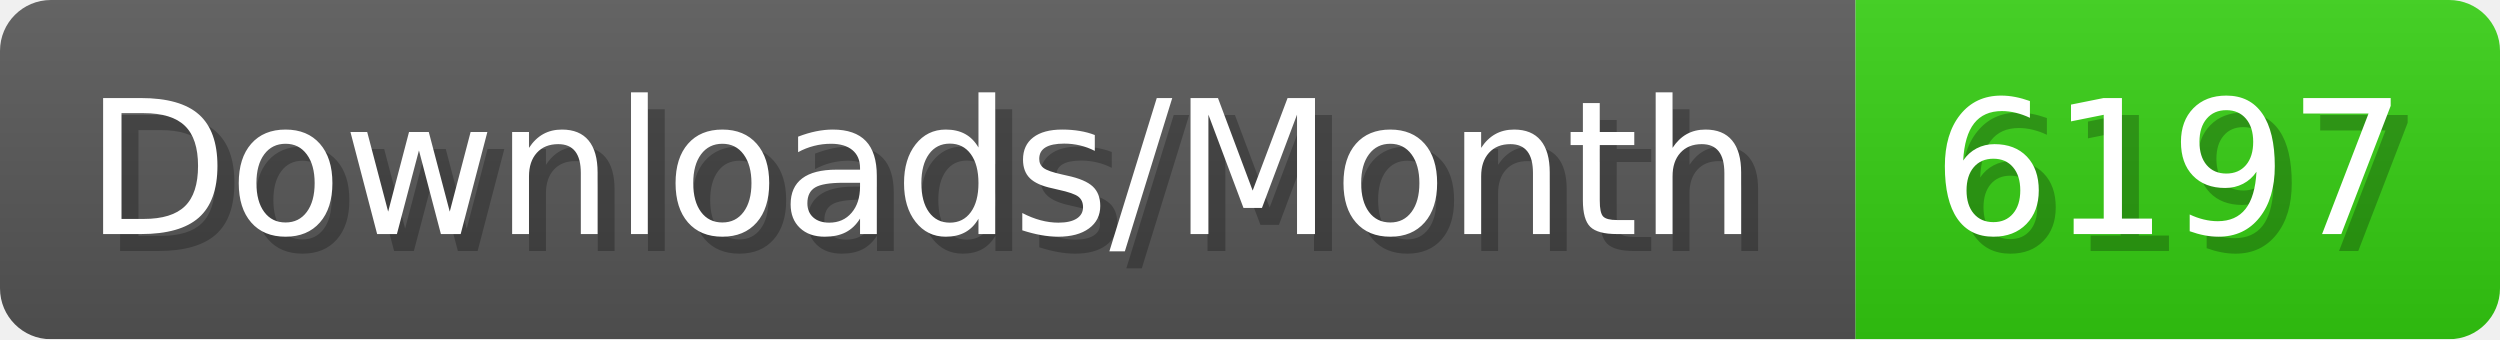
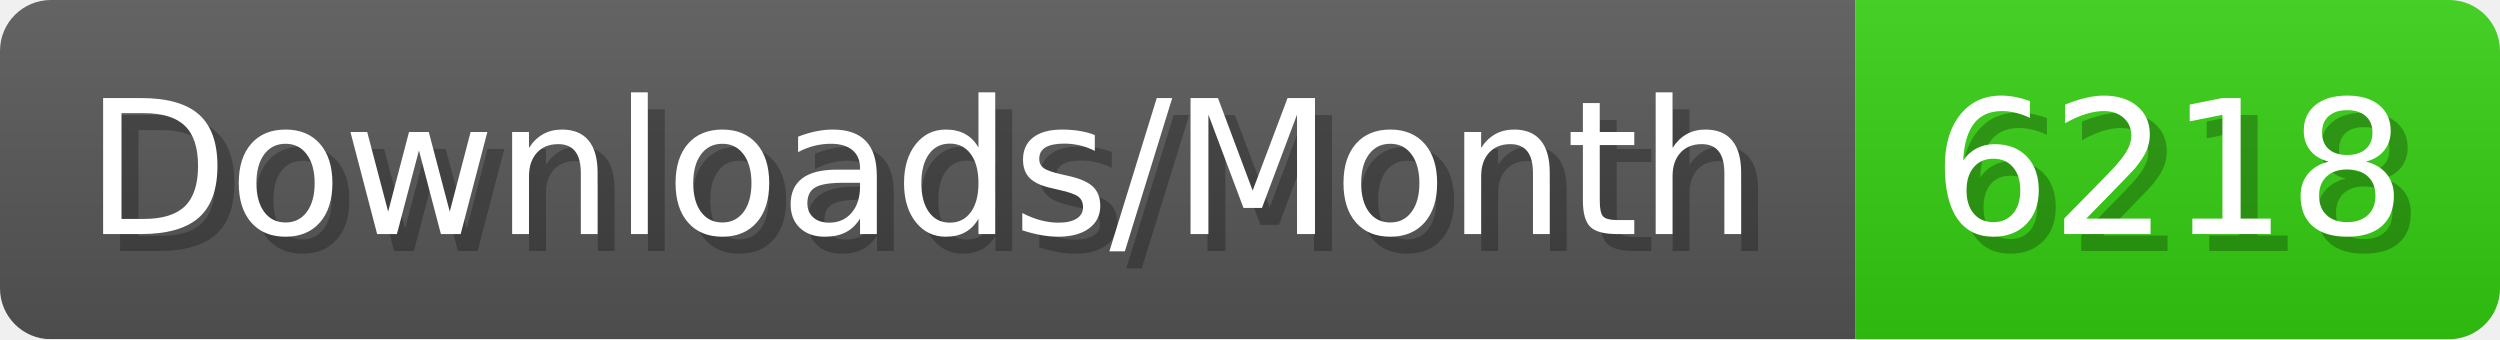
- <svg xmlns="http://www.w3.org/2000/svg" width="147.4" height="20" viewBox="0 0 1474 200" role="img" aria-label="Downloads/Month: 6197">
+ <svg xmlns="http://www.w3.org/2000/svg" width="147.4" height="20" viewBox="0 0 1474 200" role="img" aria-label="Downloads/Month: 6218">
  <linearGradient id="YlXUI" x2="0" y2="100%">
    <stop offset="0" stop-opacity=".1" stop-color="#EEE" />
    <stop offset="1" stop-opacity=".1" />
  </linearGradient>
  <mask id="JHhop">
    <rect width="1474" height="200" rx="30" fill="#FFF" />
  </mask>
  <g mask="url(#JHhop)">
    <rect width="1094" height="200" fill="#555" />
    <rect width="380" height="200" fill="#3C1" x="1094" />
    <rect width="1474" height="200" fill="url(#YlXUI)" />
  </g>
  <g aria-hidden="true" fill="#fff" text-anchor="start" font-family="Verdana,DejaVu Sans,sans-serif" font-size="110">
    <text x="60" y="148" textLength="994" fill="#000" opacity="0.25">Downloads/Month</text>
    <text x="50" y="138" textLength="994">Downloads/Month</text>
-     <text x="1149" y="148" textLength="280" fill="#000" opacity="0.25">6197</text>
-     <text x="1139" y="138" textLength="280">6197</text>
+     <text x="1149" y="148" textLength="280" fill="#000" opacity="0.25">6218</text>
+     <text x="1139" y="138" textLength="280">6218</text>
  </g>
</svg>
